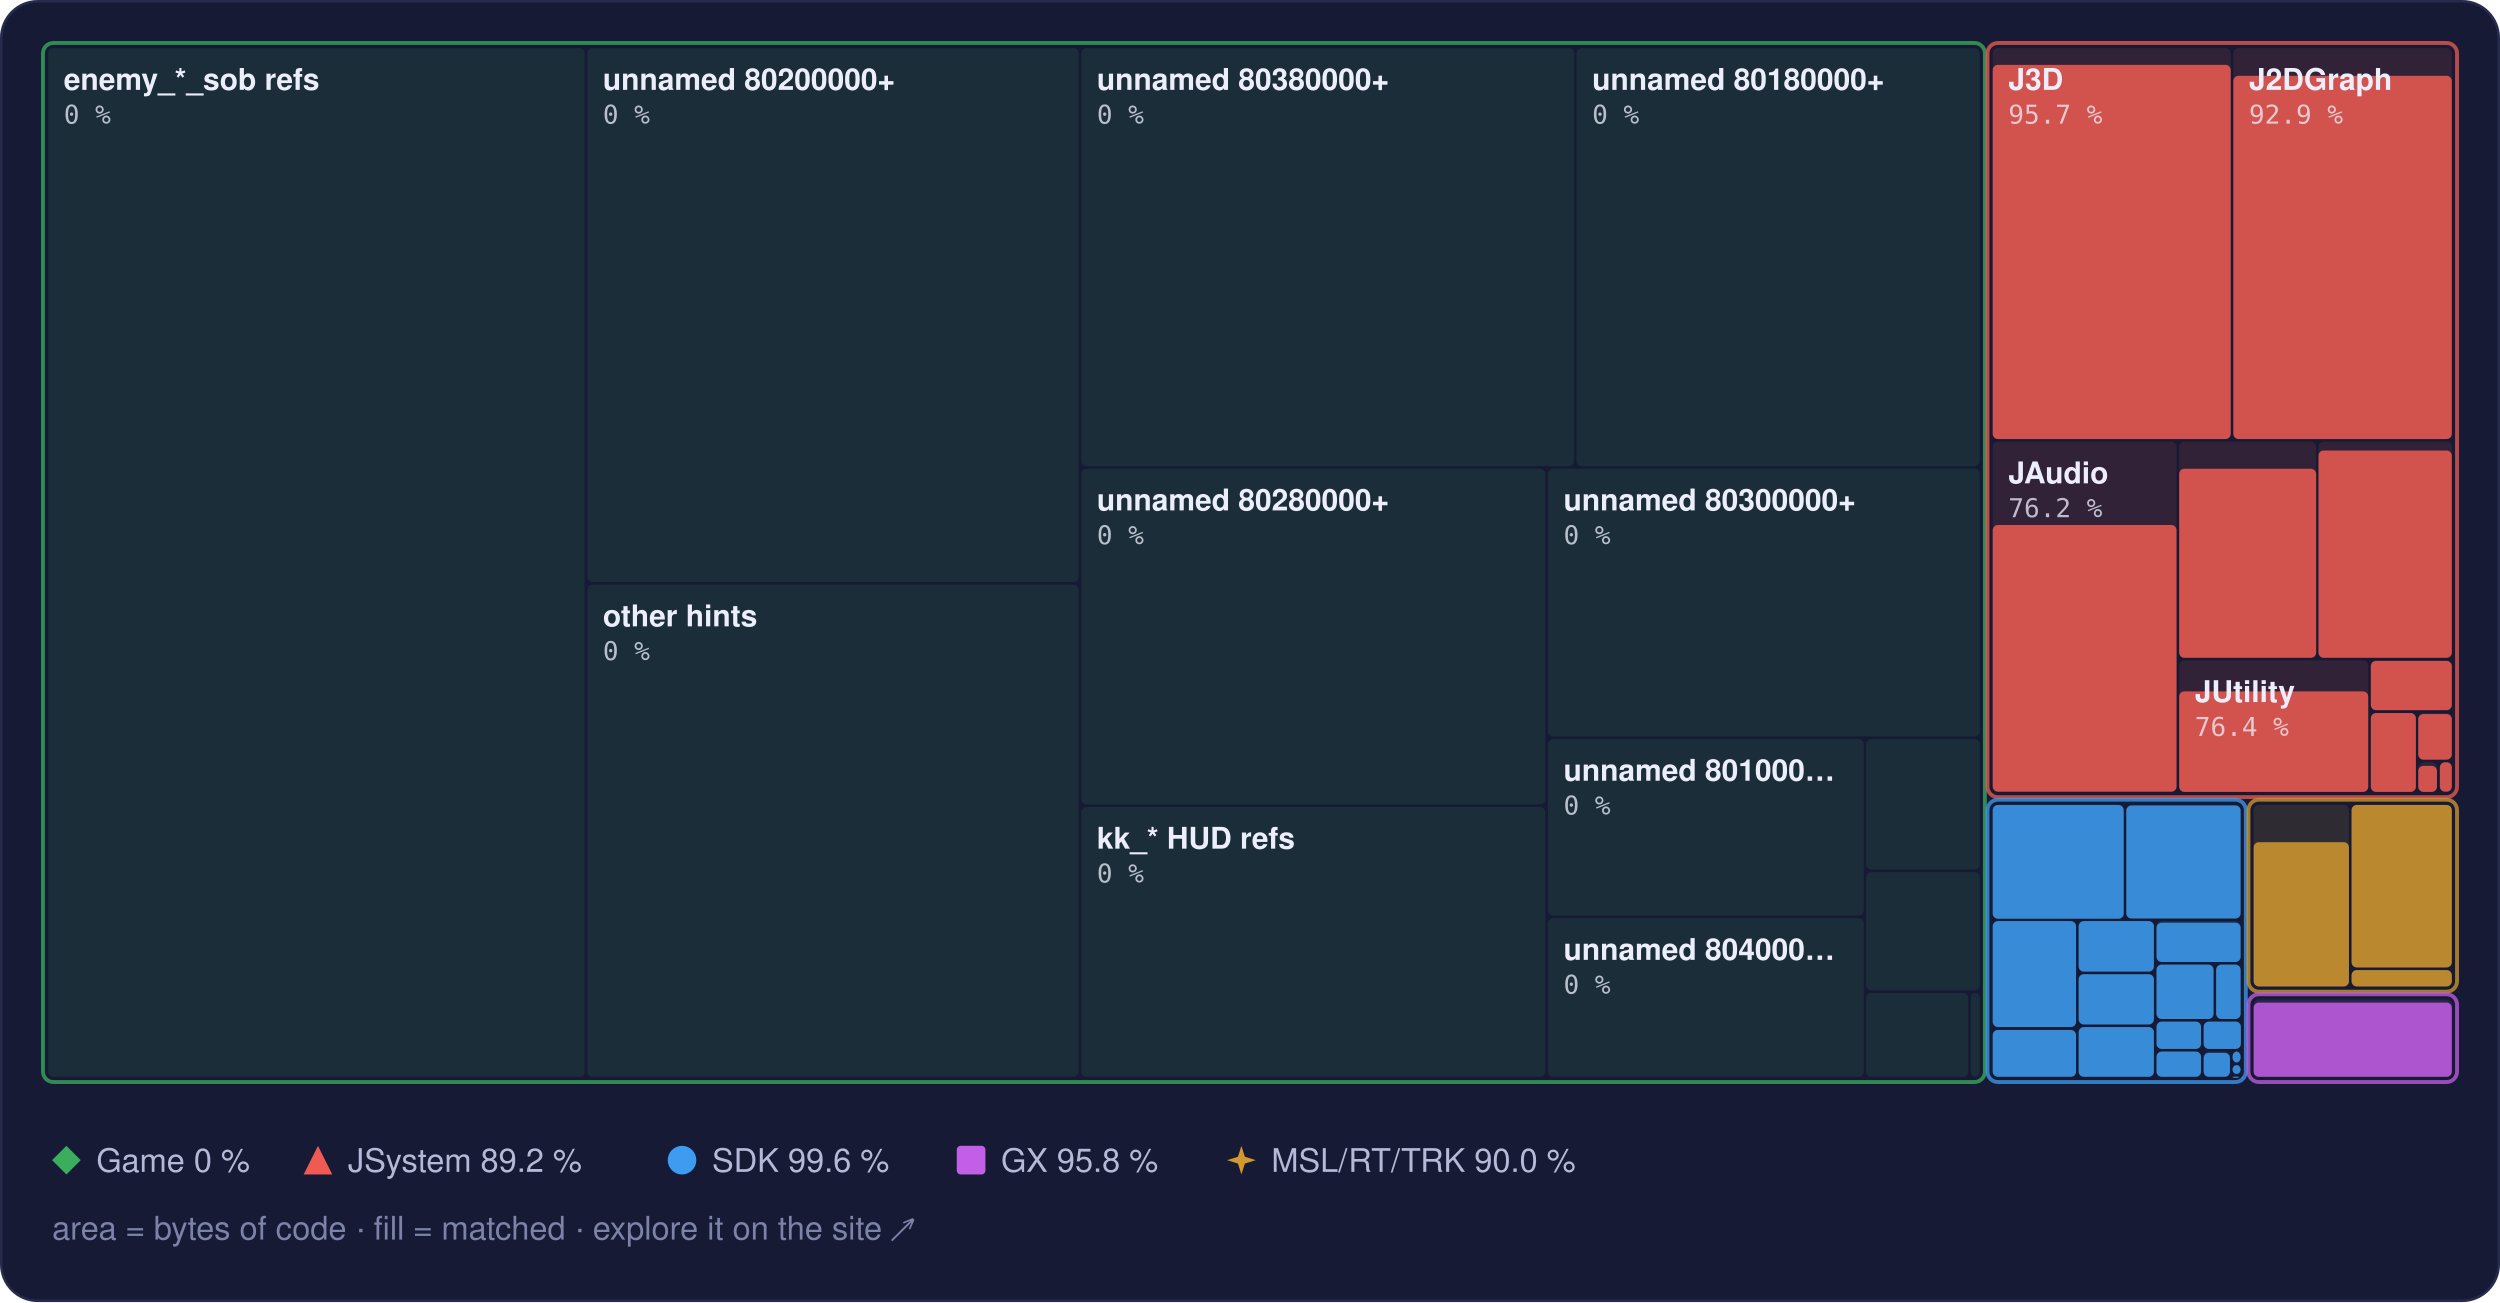
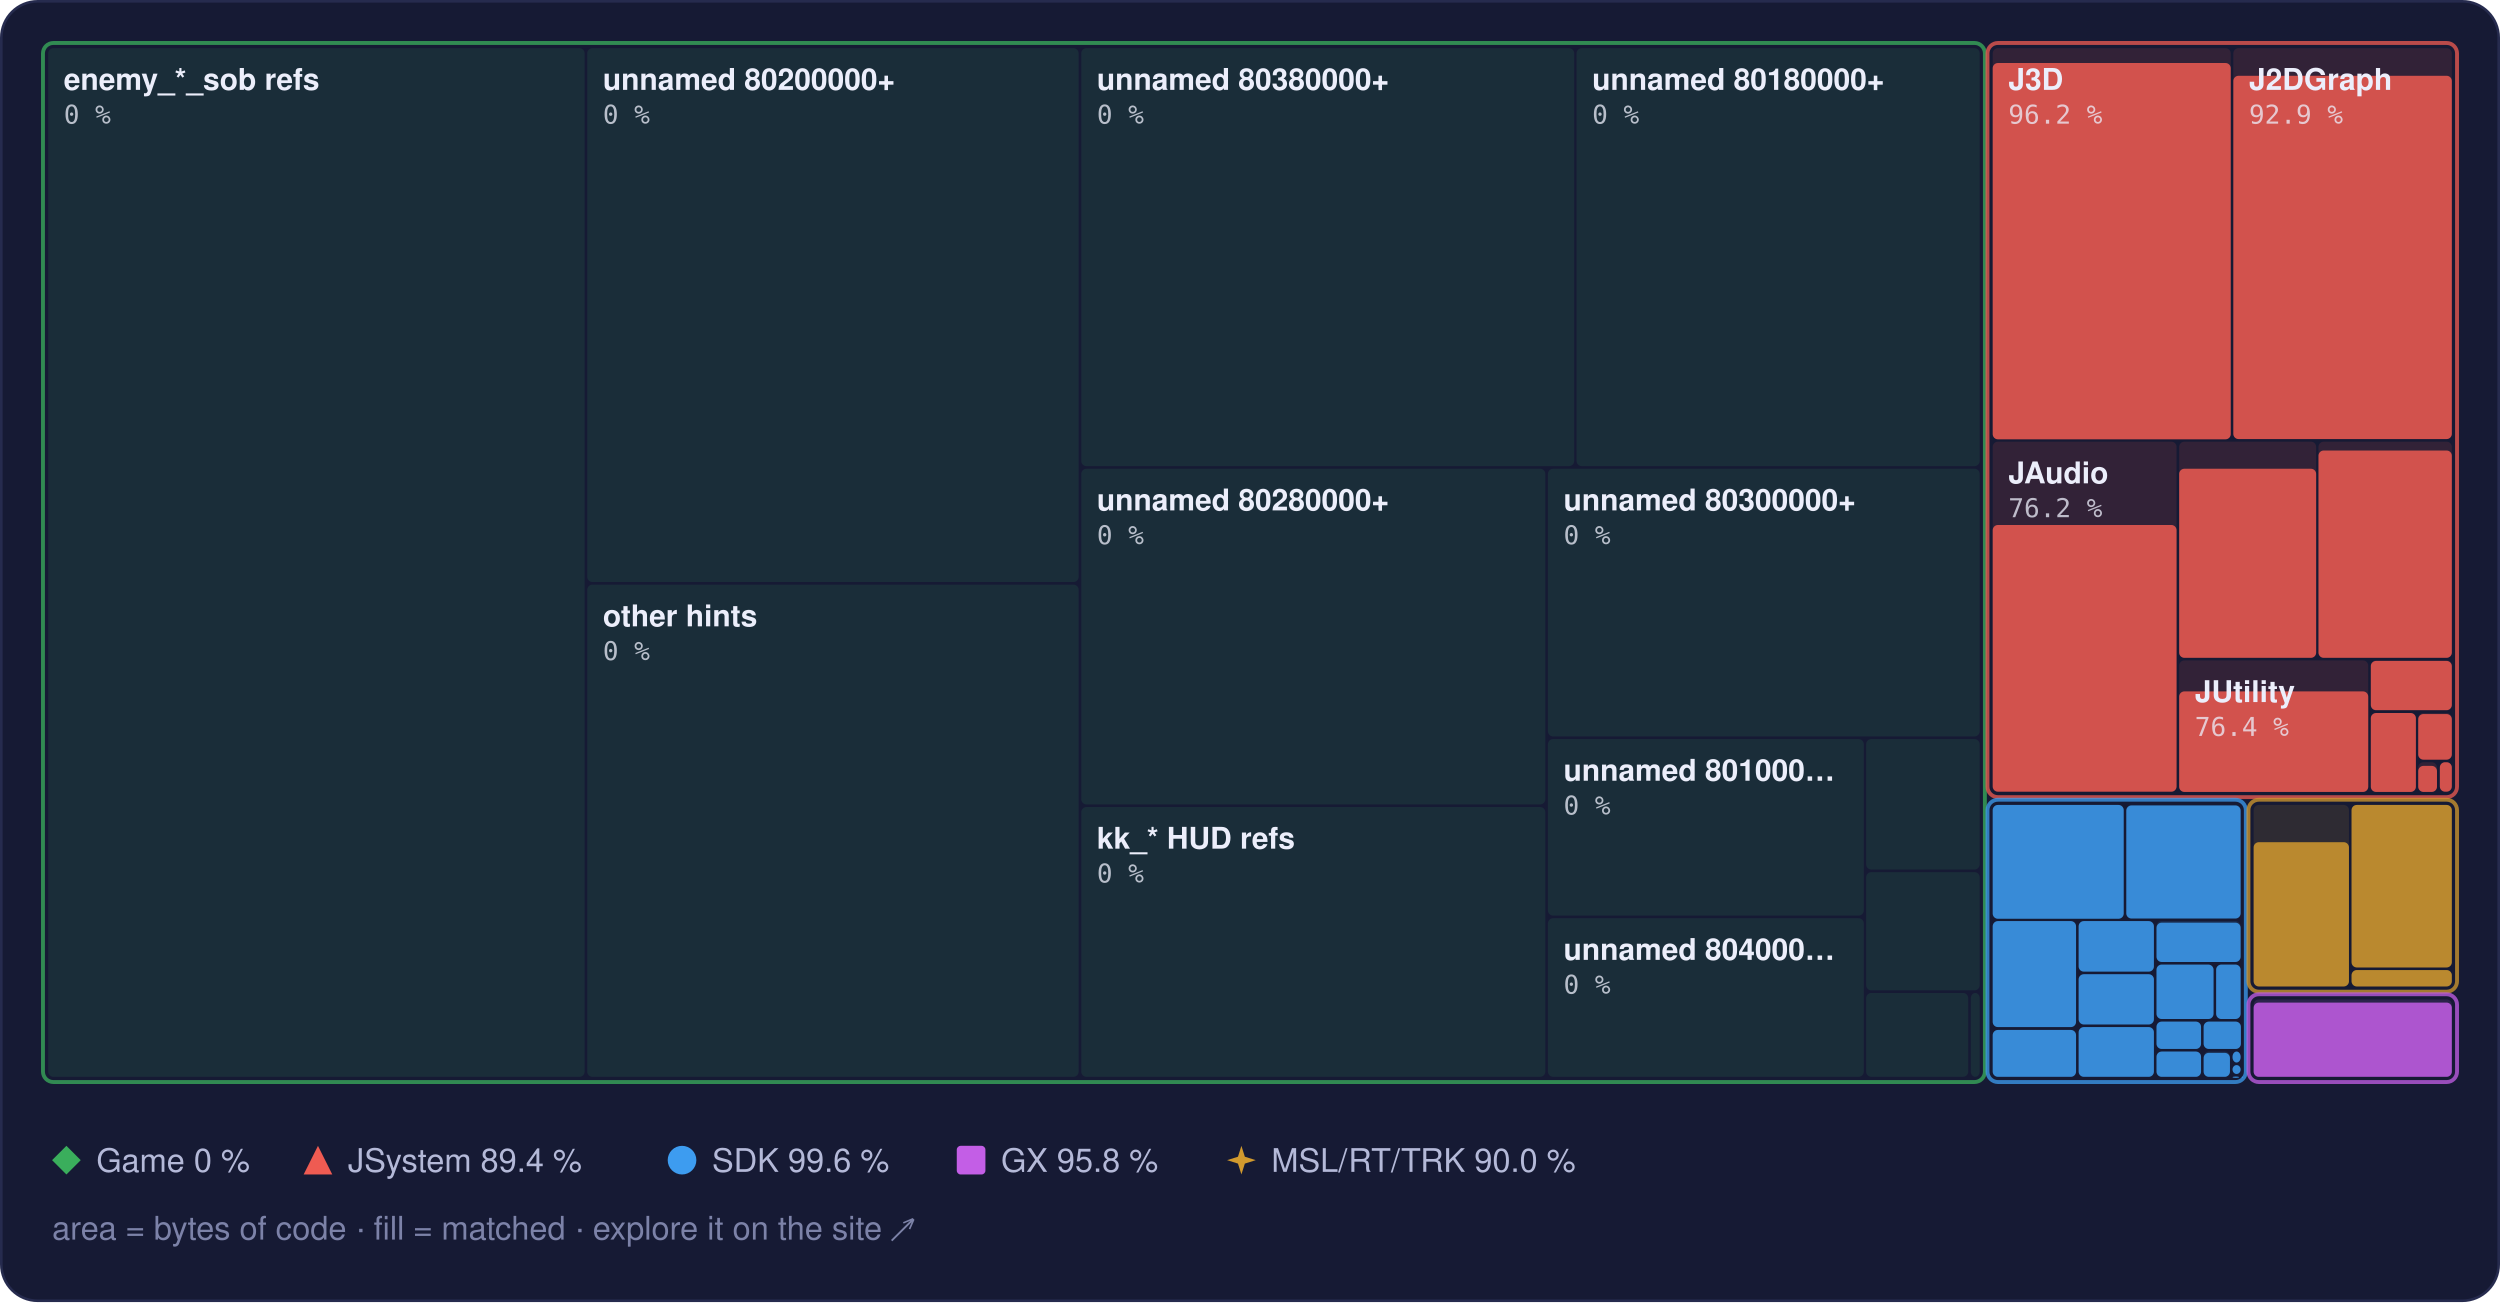
<svg xmlns="http://www.w3.org/2000/svg" width="960" height="500" viewBox="0 0 960 500" role="img" aria-label="Treemap of main.dol by library, area by bytes of code, filled to the matched share">
  <style>text { font-family: -apple-system, BlinkMacSystemFont, 'Segoe UI', Helvetica, Arial, sans-serif; } .mono { font-family: ui-monospace, SFMono-Regular, 'SF Mono', Menlo, Consolas, monospace; } .rise { transform-box: fill-box; transform-origin: 50% 100%; animation: rise 1.6s cubic-bezier(.2,.8,.2,1) .2s both; } @keyframes rise { from { transform: scaleY(0); } } @media (prefers-reduced-motion: reduce) { * { animation: none !important; } }</style>
  <rect x="0.5" y="0.5" width="959" height="499" rx="14" fill="#161a34" stroke="#262b4e" />
  <rect x="18.5" y="18.5" width="206.0" height="395.0" rx="2" fill="#3aae5c" fill-opacity="0.13" />
  <rect x="225.5" y="18.5" width="188.7" height="205.0" rx="2" fill="#3aae5c" fill-opacity="0.13" />
  <rect x="225.5" y="224.5" width="188.7" height="189.0" rx="2" fill="#3aae5c" fill-opacity="0.13" />
  <rect x="415.2" y="18.5" width="189.3" height="160.5" rx="2" fill="#3aae5c" fill-opacity="0.13" />
  <rect x="605.4" y="18.5" width="154.8" height="160.5" rx="2" fill="#3aae5c" fill-opacity="0.13" />
  <rect x="415.2" y="180.0" width="178.2" height="128.9" rx="2" fill="#3aae5c" fill-opacity="0.13" />
  <rect x="415.2" y="309.9" width="178.2" height="103.6" rx="2" fill="#3aae5c" fill-opacity="0.13" />
  <rect x="594.4" y="180.0" width="165.8" height="102.8" rx="2" fill="#3aae5c" fill-opacity="0.13" />
  <rect x="594.4" y="283.8" width="121.3" height="67.8" rx="2" fill="#3aae5c" fill-opacity="0.13" />
  <rect x="594.4" y="352.6" width="121.3" height="60.9" rx="2" fill="#3aae5c" fill-opacity="0.13" />
  <rect x="716.6" y="283.8" width="43.6" height="50.1" rx="2" fill="#3aae5c" fill-opacity="0.13" />
  <rect x="716.6" y="334.9" width="43.6" height="45.4" rx="2" fill="#3aae5c" fill-opacity="0.13" />
  <rect x="716.6" y="381.3" width="39.2" height="32.2" rx="2" fill="#3aae5c" fill-opacity="0.13" />
  <rect x="756.8" y="381.3" width="3.4" height="32.2" rx="2" fill="#3aae5c" fill-opacity="0.13" />
  <rect x="16.5" y="16.5" width="745.7" height="399.0" rx="4" fill="none" stroke="#3aae5c" stroke-opacity="0.75" stroke-width="1.5" />
  <rect x="765.2" y="18.5" width="91.4" height="150.1" rx="2" fill="#ef5b52" fill-opacity="0.13" />
-   <rect class="rise" x="765.2" y="24.9" width="91.4" height="143.7" rx="2" fill="#ef5b52" fill-opacity="0.85" />
+   <rect class="rise" x="765.2" y="24.2" width="91.4" height="144.5" rx="2" fill="#ef5b52" fill-opacity="0.85" />
  <rect x="857.6" y="18.5" width="83.9" height="150.1" rx="2" fill="#ef5b52" fill-opacity="0.13" />
  <rect class="rise" x="857.6" y="29.1" width="83.9" height="139.5" rx="2" fill="#ef5b52" fill-opacity="0.85" />
  <rect x="765.2" y="169.6" width="70.6" height="134.5" rx="2" fill="#ef5b52" fill-opacity="0.13" />
  <rect class="rise" x="765.2" y="201.6" width="70.6" height="102.4" rx="2" fill="#ef5b52" fill-opacity="0.85" />
  <rect x="836.8" y="169.6" width="52.6" height="83.0" rx="2" fill="#ef5b52" fill-opacity="0.13" />
  <rect class="rise" x="836.8" y="180.0" width="52.6" height="72.6" rx="2" fill="#ef5b52" fill-opacity="0.85" />
  <rect x="890.3" y="169.6" width="51.2" height="83.0" rx="2" fill="#ef5b52" fill-opacity="0.13" />
  <rect class="rise" x="890.3" y="173.0" width="51.2" height="79.6" rx="2" fill="#ef5b52" fill-opacity="0.85" />
  <rect x="836.8" y="253.6" width="72.6" height="50.5" rx="2" fill="#ef5b52" fill-opacity="0.13" />
  <rect class="rise" x="836.8" y="265.5" width="72.6" height="38.6" rx="2" fill="#ef5b52" fill-opacity="0.85" />
  <rect x="910.4" y="253.6" width="31.1" height="19.2" rx="2" fill="#ef5b52" fill-opacity="0.13" />
  <rect class="rise" x="910.4" y="253.8" width="31.1" height="18.9" rx="2" fill="#ef5b52" fill-opacity="0.85" />
  <rect x="910.4" y="273.8" width="17.3" height="30.3" rx="2" fill="#ef5b52" fill-opacity="0.13" />
  <rect class="rise" x="910.4" y="273.8" width="17.3" height="30.3" rx="2" fill="#ef5b52" fill-opacity="0.85" />
  <rect x="928.6" y="273.8" width="12.9" height="18.0" rx="2" fill="#ef5b52" fill-opacity="0.13" />
  <rect class="rise" x="928.6" y="274.2" width="12.9" height="17.5" rx="2" fill="#ef5b52" fill-opacity="0.85" />
  <rect x="928.6" y="292.7" width="7.2" height="11.3" rx="2" fill="#ef5b52" fill-opacity="0.13" />
  <rect class="rise" x="928.6" y="294.1" width="7.2" height="10.0" rx="2" fill="#ef5b52" fill-opacity="0.85" />
  <rect x="936.9" y="292.7" width="4.6" height="11.3" rx="2" fill="#ef5b52" fill-opacity="0.13" />
  <rect class="rise" x="936.9" y="292.7" width="4.6" height="11.3" rx="2" fill="#ef5b52" fill-opacity="0.85" />
  <rect x="763.2" y="16.5" width="180.3" height="289.6" rx="4" fill="none" stroke="#ef5b52" stroke-opacity="0.75" stroke-width="1.5" />
  <rect x="765.2" y="309.1" width="50.3" height="43.7" rx="2" fill="#3d9cf0" fill-opacity="0.13" />
  <rect class="rise" x="765.2" y="309.1" width="50.3" height="43.7" rx="2" fill="#3d9cf0" fill-opacity="0.85" />
  <rect x="816.5" y="309.1" width="43.9" height="43.7" rx="2" fill="#3d9cf0" fill-opacity="0.13" />
  <rect class="rise" x="816.5" y="309.3" width="43.9" height="43.4" rx="2" fill="#3d9cf0" fill-opacity="0.85" />
  <rect x="765.2" y="353.7" width="32.0" height="40.7" rx="2" fill="#3d9cf0" fill-opacity="0.13" />
  <rect class="rise" x="765.2" y="353.7" width="32.0" height="40.7" rx="2" fill="#3d9cf0" fill-opacity="0.85" />
  <rect x="765.2" y="395.5" width="32.0" height="18.0" rx="2" fill="#3d9cf0" fill-opacity="0.13" />
  <rect class="rise" x="765.2" y="395.5" width="32.0" height="18.0" rx="2" fill="#3d9cf0" fill-opacity="0.85" />
  <rect x="798.2" y="353.7" width="28.9" height="19.4" rx="2" fill="#3d9cf0" fill-opacity="0.13" />
  <rect class="rise" x="798.2" y="353.7" width="28.9" height="19.4" rx="2" fill="#3d9cf0" fill-opacity="0.85" />
  <rect x="798.2" y="374.1" width="28.9" height="19.3" rx="2" fill="#3d9cf0" fill-opacity="0.13" />
  <rect class="rise" x="798.2" y="374.1" width="28.9" height="19.3" rx="2" fill="#3d9cf0" fill-opacity="0.85" />
  <rect x="798.2" y="394.4" width="28.9" height="19.1" rx="2" fill="#3d9cf0" fill-opacity="0.13" />
  <rect class="rise" x="798.2" y="394.4" width="28.9" height="19.1" rx="2" fill="#3d9cf0" fill-opacity="0.85" />
  <rect x="828.1" y="353.7" width="32.3" height="15.7" rx="2" fill="#3d9cf0" fill-opacity="0.13" />
  <rect class="rise" x="828.1" y="354.3" width="32.3" height="15.1" rx="2" fill="#3d9cf0" fill-opacity="0.85" />
  <rect x="828.1" y="370.4" width="21.9" height="20.9" rx="2" fill="#3d9cf0" fill-opacity="0.13" />
  <rect class="rise" x="828.1" y="370.4" width="21.9" height="20.9" rx="2" fill="#3d9cf0" fill-opacity="0.85" />
  <rect x="851.0" y="370.4" width="9.4" height="20.9" rx="2" fill="#3d9cf0" fill-opacity="0.13" />
  <rect class="rise" x="851.0" y="370.4" width="9.4" height="20.9" rx="2" fill="#3d9cf0" fill-opacity="0.85" />
  <rect x="828.1" y="392.3" width="17.1" height="10.5" rx="2" fill="#3d9cf0" fill-opacity="0.13" />
  <rect class="rise" x="828.1" y="392.3" width="17.1" height="10.5" rx="2" fill="#3d9cf0" fill-opacity="0.85" />
  <rect x="828.1" y="403.8" width="17.1" height="9.7" rx="2" fill="#3d9cf0" fill-opacity="0.13" />
  <rect class="rise" x="828.1" y="403.8" width="17.1" height="9.7" rx="2" fill="#3d9cf0" fill-opacity="0.85" />
  <rect x="846.2" y="392.3" width="14.3" height="10.5" rx="2" fill="#3d9cf0" fill-opacity="0.13" />
  <rect class="rise" x="846.2" y="392.3" width="14.3" height="10.5" rx="2" fill="#3d9cf0" fill-opacity="0.85" />
  <rect x="846.2" y="403.8" width="10.1" height="9.7" rx="2" fill="#3d9cf0" fill-opacity="0.13" />
  <rect class="rise" x="846.2" y="404.3" width="10.1" height="9.2" rx="2" fill="#3d9cf0" fill-opacity="0.85" />
  <rect x="857.3" y="403.8" width="3.1" height="4.2" rx="2" fill="#3d9cf0" fill-opacity="0.13" />
  <rect class="rise" x="857.3" y="403.8" width="3.1" height="4.2" rx="2" fill="#3d9cf0" fill-opacity="0.85" />
  <rect x="857.3" y="409.0" width="3.1" height="3.4" rx="2" fill="#3d9cf0" fill-opacity="0.13" />
  <rect class="rise" x="857.3" y="409.0" width="3.1" height="3.4" rx="2" fill="#3d9cf0" fill-opacity="0.85" />
  <rect x="857.3" y="413.4" width="2.5" height="0.5" rx="2" fill="#3d9cf0" fill-opacity="0.13" />
  <rect class="rise" x="857.3" y="413.4" width="2.5" height="0.5" rx="2" fill="#3d9cf0" fill-opacity="0.85" />
  <rect x="860.8" y="413.4" width="0.5" height="0.5" rx="2" fill="#3d9cf0" fill-opacity="0.13" />
  <rect class="rise" x="860.8" y="413.4" width="0.5" height="0.5" rx="2" fill="#3d9cf0" fill-opacity="0.85" />
  <rect x="763.2" y="307.1" width="99.2" height="108.4" rx="4" fill="none" stroke="#3d9cf0" stroke-opacity="0.75" stroke-width="1.5" />
  <rect x="865.4" y="309.1" width="36.6" height="69.7" rx="2" fill="#d29a2e" fill-opacity="0.13" />
  <rect class="rise" x="865.4" y="323.4" width="36.6" height="55.4" rx="2" fill="#d29a2e" fill-opacity="0.85" />
  <rect x="903.0" y="309.1" width="38.5" height="62.4" rx="2" fill="#d29a2e" fill-opacity="0.13" />
  <rect class="rise" x="903.0" y="309.1" width="38.5" height="62.4" rx="2" fill="#d29a2e" fill-opacity="0.85" />
  <rect x="903.0" y="372.5" width="38.5" height="6.3" rx="2" fill="#d29a2e" fill-opacity="0.13" />
  <rect class="rise" x="903.0" y="372.5" width="38.5" height="6.3" rx="2" fill="#d29a2e" fill-opacity="0.85" />
  <rect x="863.4" y="307.1" width="80.1" height="73.7" rx="4" fill="none" stroke="#d29a2e" stroke-opacity="0.75" stroke-width="1.5" />
  <rect x="865.4" y="383.8" width="76.1" height="29.7" rx="2" fill="#c35ee6" fill-opacity="0.13" />
  <rect class="rise" x="865.4" y="385.0" width="76.1" height="28.5" rx="2" fill="#c35ee6" fill-opacity="0.85" />
  <rect x="863.4" y="381.8" width="80.1" height="33.7" rx="4" fill="none" stroke="#c35ee6" stroke-opacity="0.75" stroke-width="1.5" />
  <text x="24.5" y="34.5" font-size="11.5" font-weight="600" fill="#eceefb">enemy_*_sob refs</text>
  <text x="24.5" y="47.5" class="mono" font-size="10" fill="#eceefb" fill-opacity="0.75">0 %</text>
  <text x="231.5" y="34.5" font-size="11.5" font-weight="600" fill="#eceefb">unnamed 80200000+</text>
  <text x="231.5" y="47.5" class="mono" font-size="10" fill="#eceefb" fill-opacity="0.75">0 %</text>
  <text x="231.5" y="240.5" font-size="11.5" font-weight="600" fill="#eceefb">other hints</text>
  <text x="231.5" y="253.5" class="mono" font-size="10" fill="#eceefb" fill-opacity="0.75">0 %</text>
  <text x="421.2" y="34.5" font-size="11.5" font-weight="600" fill="#eceefb">unnamed 80380000+</text>
  <text x="421.2" y="47.5" class="mono" font-size="10" fill="#eceefb" fill-opacity="0.75">0 %</text>
  <text x="611.4" y="34.5" font-size="11.5" font-weight="600" fill="#eceefb">unnamed 80180000+</text>
  <text x="611.4" y="47.5" class="mono" font-size="10" fill="#eceefb" fill-opacity="0.75">0 %</text>
  <text x="421.2" y="196.0" font-size="11.5" font-weight="600" fill="#eceefb">unnamed 80280000+</text>
  <text x="421.2" y="209.0" class="mono" font-size="10" fill="#eceefb" fill-opacity="0.75">0 %</text>
  <text x="421.2" y="325.9" font-size="11.5" font-weight="600" fill="#eceefb">kk_* HUD refs</text>
  <text x="421.2" y="338.9" class="mono" font-size="10" fill="#eceefb" fill-opacity="0.75">0 %</text>
  <text x="600.4" y="196.0" font-size="11.5" font-weight="600" fill="#eceefb">unnamed 80300000+</text>
  <text x="600.4" y="209.0" class="mono" font-size="10" fill="#eceefb" fill-opacity="0.75">0 %</text>
  <text x="600.4" y="299.8" font-size="11.5" font-weight="600" fill="#eceefb">unnamed 801000…</text>
  <text x="600.4" y="312.8" class="mono" font-size="10" fill="#eceefb" fill-opacity="0.75">0 %</text>
  <text x="600.4" y="368.6" font-size="11.5" font-weight="600" fill="#eceefb">unnamed 804000…</text>
  <text x="600.4" y="381.6" class="mono" font-size="10" fill="#eceefb" fill-opacity="0.75">0 %</text>
  <text x="771.2" y="34.5" font-size="11.5" font-weight="600" fill="#eceefb">J3D</text>
-   <text x="771.2" y="47.5" class="mono" font-size="10" fill="#eceefb" fill-opacity="0.75">95.7 %</text>
+   <text x="771.2" y="47.5" class="mono" font-size="10" fill="#eceefb" fill-opacity="0.75">96.2 %</text>
  <text x="863.6" y="34.5" font-size="11.5" font-weight="600" fill="#eceefb">J2DGraph</text>
  <text x="863.6" y="47.5" class="mono" font-size="10" fill="#eceefb" fill-opacity="0.75">92.9 %</text>
  <text x="771.2" y="185.6" font-size="11.5" font-weight="600" fill="#eceefb">JAudio</text>
  <text x="771.2" y="198.6" class="mono" font-size="10" fill="#eceefb" fill-opacity="0.75">76.2 %</text>
  <text x="842.8" y="269.6" font-size="11.5" font-weight="600" fill="#eceefb">JUtility</text>
  <text x="842.8" y="282.6" class="mono" font-size="10" fill="#eceefb" fill-opacity="0.75">76.4 %</text>
  <g fill="#3aae5c">
    <path d="M25.5 440L31 445.5L25.5 451L20 445.5Z" />
  </g>
  <text x="37" y="450" font-size="12.5" fill="#b4b9d8">Game 0 %</text>
  <g fill="#ef5b52">
    <path d="M122.1 440L127.6 451L116.6 451Z" />
  </g>
-   <text x="133.6" y="450" font-size="12.5" fill="#b4b9d8">JSystem 89.2 %</text>
+   <text x="133.6" y="450" font-size="12.5" fill="#b4b9d8">JSystem 89.4 %</text>
  <g fill="#3d9cf0">
    <circle cx="261.9" cy="445.5" r="5.5" />
  </g>
  <text x="273.4" y="450" font-size="12.5" fill="#b4b9d8">SDK 99.6 %</text>
  <g fill="#c35ee6">
    <rect x="367.4" y="440" width="11" height="11" rx="1.5" />
  </g>
  <text x="384.4" y="450" font-size="12.5" fill="#b4b9d8">GX 95.8 %</text>
  <g fill="#d29a2e">
    <path d="M476.7 440L478.02 444.18L482.2 445.5L478.02 446.82L476.7 451L475.38 446.82L471.2 445.5L475.38 444.18Z" />
  </g>
  <text x="488.2" y="450" font-size="12.5" fill="#b4b9d8">MSL/RT/TRK 90.0 %</text>
  <text x="20" y="476" font-size="12.5" fill="#7c82a8">area = bytes of code · fill = matched · explore it on the site ↗</text>
</svg>
